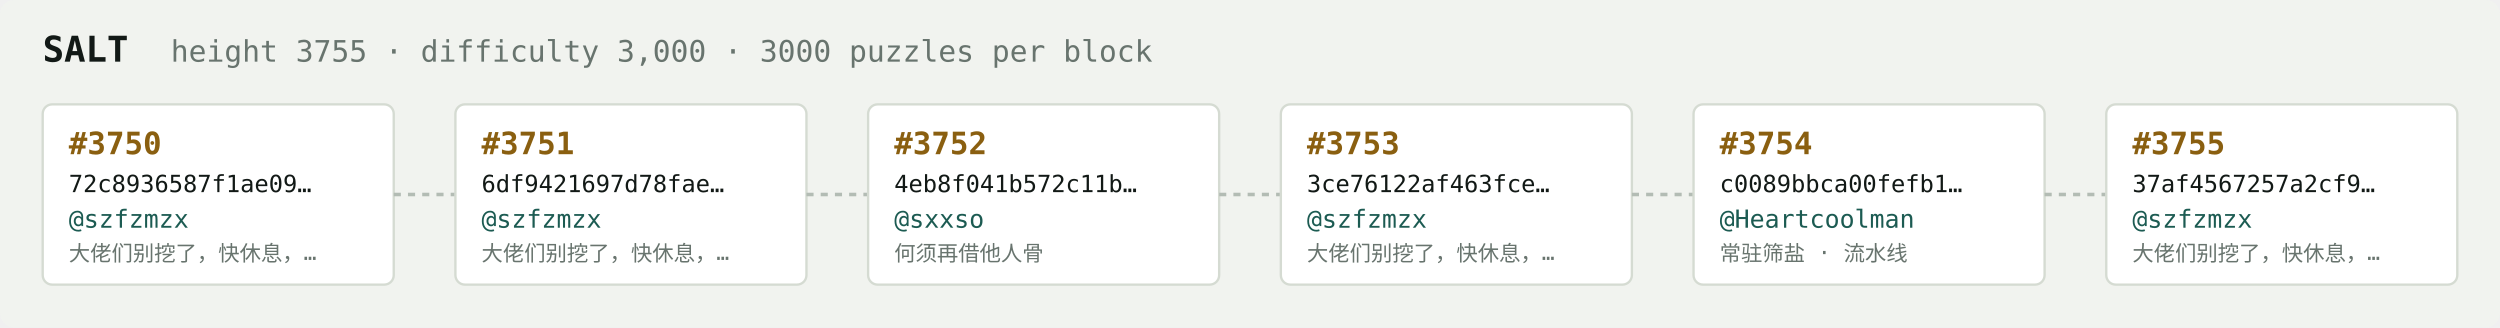
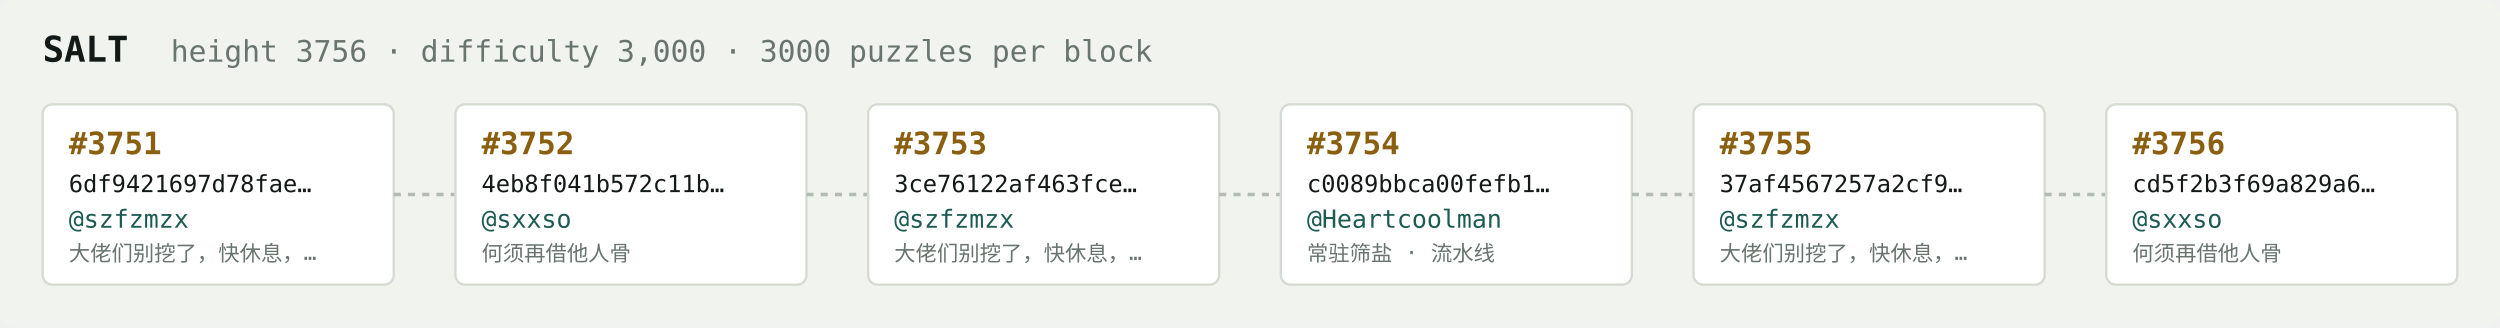
<svg xmlns="http://www.w3.org/2000/svg" width="1054" height="138" viewBox="0 0 1054 138" font-family="ui-monospace,SFMono-Regular,Menlo,monospace">
  <rect fill="#f1f3ef" width="1054" height="138" rx="6" />
  <text x="18" y="26" fill="#121916" font-size="15" font-weight="700">SALT</text>
-   <text x="72" y="26" fill="#68746e" font-size="12.5">height 3755 · difficulty 3,000 · 3000 puzzles per block</text>
+   <text x="72" y="26" fill="#68746e" font-size="12.5">height 3756 · difficulty 3,000 · 3000 puzzles per block</text>
  <rect x="18" y="44" width="148" height="76" rx="4" fill="#ffffff" stroke="#d5dbd2" stroke-width="1" />
-   <text x="29" y="65" fill="#8a5f10" font-size="13" font-weight="700">#3750</text>
-   <text x="29" y="81" fill="#121916" font-size="10">72c8936587f1ae09…</text>
+   <text x="29" y="65" fill="#8a5f10" font-size="13" font-weight="700">#3751</text>
+   <text x="29" y="81" fill="#121916" font-size="10">6df9421697d78fae…</text>
  <text x="29" y="96" fill="#1c5b52" font-size="10.5">@szfzmzx</text>
  <text x="29" y="110" fill="#68746e" font-size="9">大佬们别挖了，快休息，…</text>
  <line x1="166" y1="82.0" x2="192" y2="82.0" stroke="#b3bcb4" stroke-width="1.5" stroke-dasharray="3 3" />
  <rect x="192" y="44" width="148" height="76" rx="4" fill="#ffffff" stroke="#d5dbd2" stroke-width="1" />
-   <text x="203" y="65" fill="#8a5f10" font-size="13" font-weight="700">#3751</text>
-   <text x="203" y="81" fill="#121916" font-size="10">6df9421697d78fae…</text>
-   <text x="203" y="96" fill="#1c5b52" font-size="10.5">@szfzmzx</text>
-   <text x="203" y="110" fill="#68746e" font-size="9">大佬们别挖了，快休息，…</text>
+   <text x="203" y="65" fill="#8a5f10" font-size="13" font-weight="700">#3752</text>
+   <text x="203" y="81" fill="#121916" font-size="10">4eb8f041b572c11b…</text>
+   <text x="203" y="96" fill="#1c5b52" font-size="10.5">@sxxso</text>
+   <text x="203" y="110" fill="#68746e" font-size="9">何须再借他人骨</text>
  <line x1="340" y1="82.0" x2="366" y2="82.0" stroke="#b3bcb4" stroke-width="1.5" stroke-dasharray="3 3" />
  <rect x="366" y="44" width="148" height="76" rx="4" fill="#ffffff" stroke="#d5dbd2" stroke-width="1" />
-   <text x="377" y="65" fill="#8a5f10" font-size="13" font-weight="700">#3752</text>
-   <text x="377" y="81" fill="#121916" font-size="10">4eb8f041b572c11b…</text>
-   <text x="377" y="96" fill="#1c5b52" font-size="10.5">@sxxso</text>
-   <text x="377" y="110" fill="#68746e" font-size="9">何须再借他人骨</text>
+   <text x="377" y="65" fill="#8a5f10" font-size="13" font-weight="700">#3753</text>
+   <text x="377" y="81" fill="#121916" font-size="10">3ce76122af463fce…</text>
+   <text x="377" y="96" fill="#1c5b52" font-size="10.5">@szfzmzx</text>
+   <text x="377" y="110" fill="#68746e" font-size="9">大佬们别挖了，快休息，…</text>
  <line x1="514" y1="82.0" x2="540" y2="82.0" stroke="#b3bcb4" stroke-width="1.5" stroke-dasharray="3 3" />
  <rect x="540" y="44" width="148" height="76" rx="4" fill="#ffffff" stroke="#d5dbd2" stroke-width="1" />
-   <text x="551" y="65" fill="#8a5f10" font-size="13" font-weight="700">#3753</text>
-   <text x="551" y="81" fill="#121916" font-size="10">3ce76122af463fce…</text>
-   <text x="551" y="96" fill="#1c5b52" font-size="10.5">@szfzmzx</text>
-   <text x="551" y="110" fill="#68746e" font-size="9">大佬们别挖了，快休息，…</text>
+   <text x="551" y="65" fill="#8a5f10" font-size="13" font-weight="700">#3754</text>
+   <text x="551" y="81" fill="#121916" font-size="10">c0089bbca00fefb1…</text>
+   <text x="551" y="96" fill="#1c5b52" font-size="10.5">@Heartcoolman</text>
+   <text x="551" y="110" fill="#68746e" font-size="9">常驻筛盐 · 流水线</text>
  <line x1="688" y1="82.0" x2="714" y2="82.0" stroke="#b3bcb4" stroke-width="1.5" stroke-dasharray="3 3" />
  <rect x="714" y="44" width="148" height="76" rx="4" fill="#ffffff" stroke="#d5dbd2" stroke-width="1" />
-   <text x="725" y="65" fill="#8a5f10" font-size="13" font-weight="700">#3754</text>
-   <text x="725" y="81" fill="#121916" font-size="10">c0089bbca00fefb1…</text>
-   <text x="725" y="96" fill="#1c5b52" font-size="10.5">@Heartcoolman</text>
-   <text x="725" y="110" fill="#68746e" font-size="9">常驻筛盐 · 流水线</text>
+   <text x="725" y="65" fill="#8a5f10" font-size="13" font-weight="700">#3755</text>
+   <text x="725" y="81" fill="#121916" font-size="10">37af4567257a2cf9…</text>
+   <text x="725" y="96" fill="#1c5b52" font-size="10.5">@szfzmzx</text>
+   <text x="725" y="110" fill="#68746e" font-size="9">大佬们别挖了，快休息，…</text>
  <line x1="862" y1="82.0" x2="888" y2="82.0" stroke="#b3bcb4" stroke-width="1.5" stroke-dasharray="3 3" />
  <rect x="888" y="44" width="148" height="76" rx="4" fill="#ffffff" stroke="#d5dbd2" stroke-width="1" />
-   <text x="899" y="65" fill="#8a5f10" font-size="13" font-weight="700">#3755</text>
-   <text x="899" y="81" fill="#121916" font-size="10">37af4567257a2cf9…</text>
-   <text x="899" y="96" fill="#1c5b52" font-size="10.5">@szfzmzx</text>
-   <text x="899" y="110" fill="#68746e" font-size="9">大佬们别挖了，快休息，…</text>
+   <text x="899" y="65" fill="#8a5f10" font-size="13" font-weight="700">#3756</text>
+   <text x="899" y="81" fill="#121916" font-size="10">cd5f2b3f69a829a6…</text>
+   <text x="899" y="96" fill="#1c5b52" font-size="10.5">@sxxso</text>
+   <text x="899" y="110" fill="#68746e" font-size="9">何须再借他人骨</text>
</svg>
